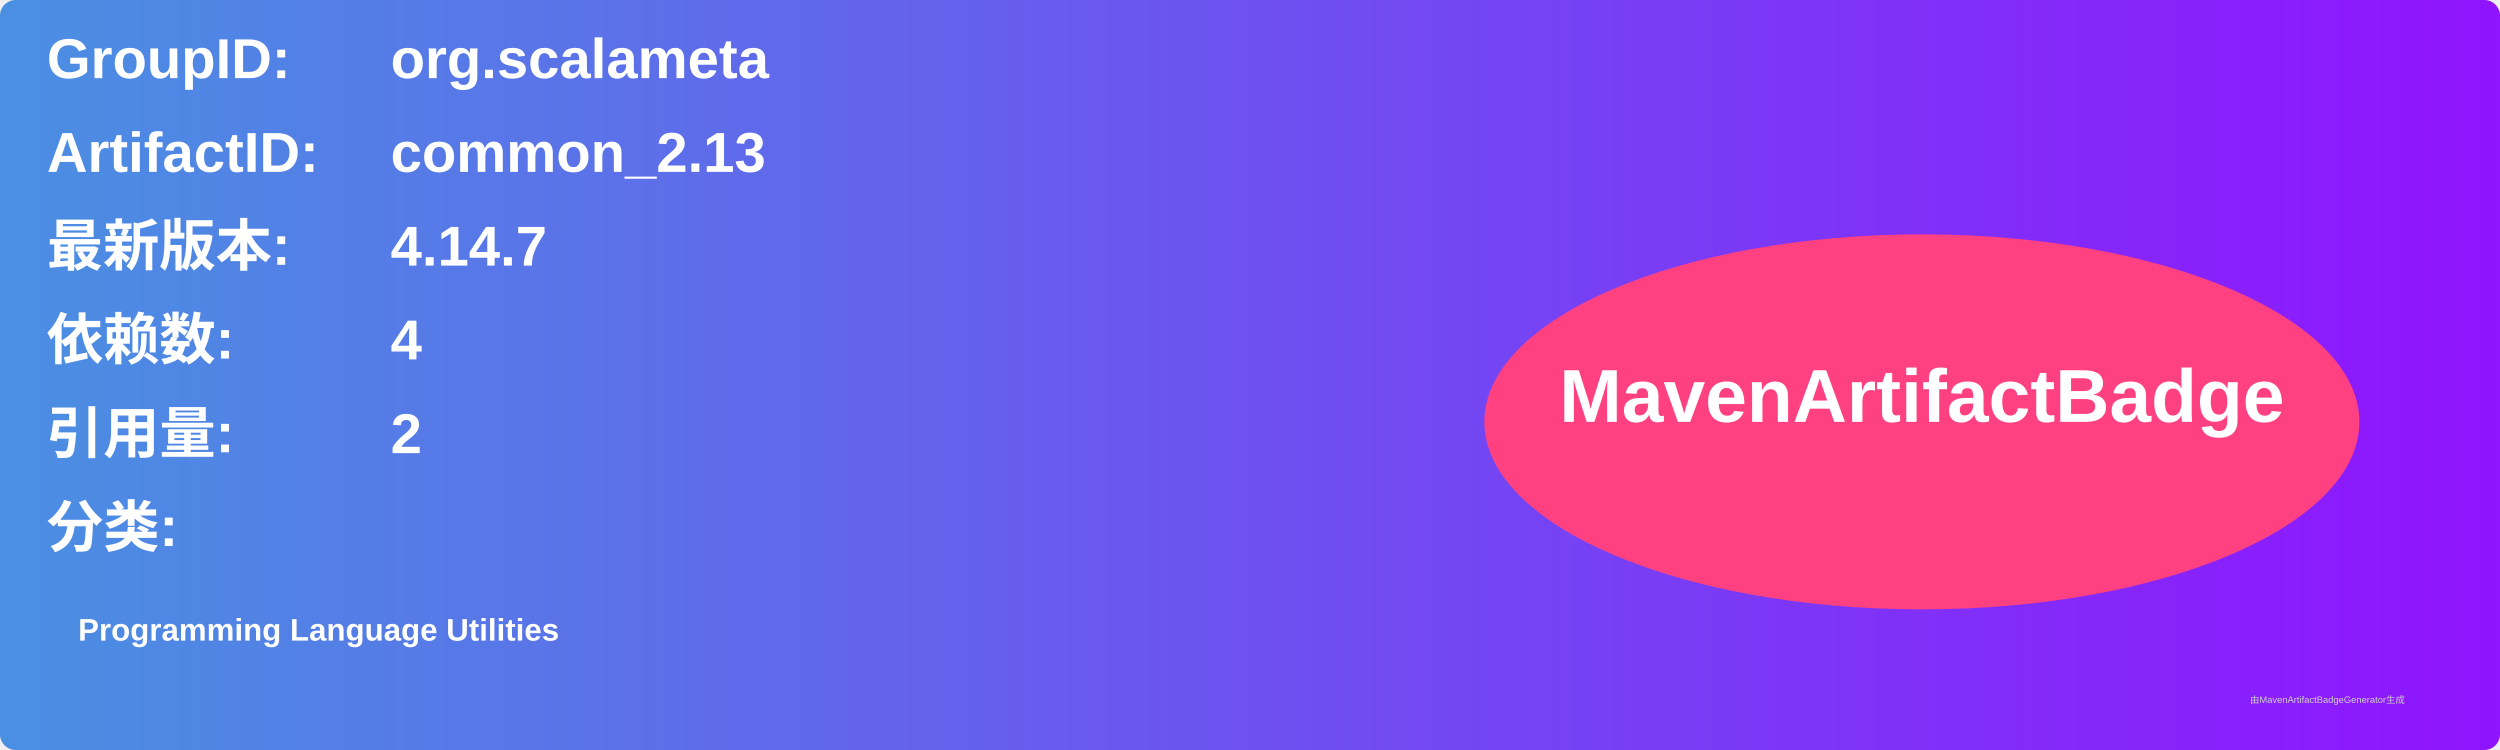
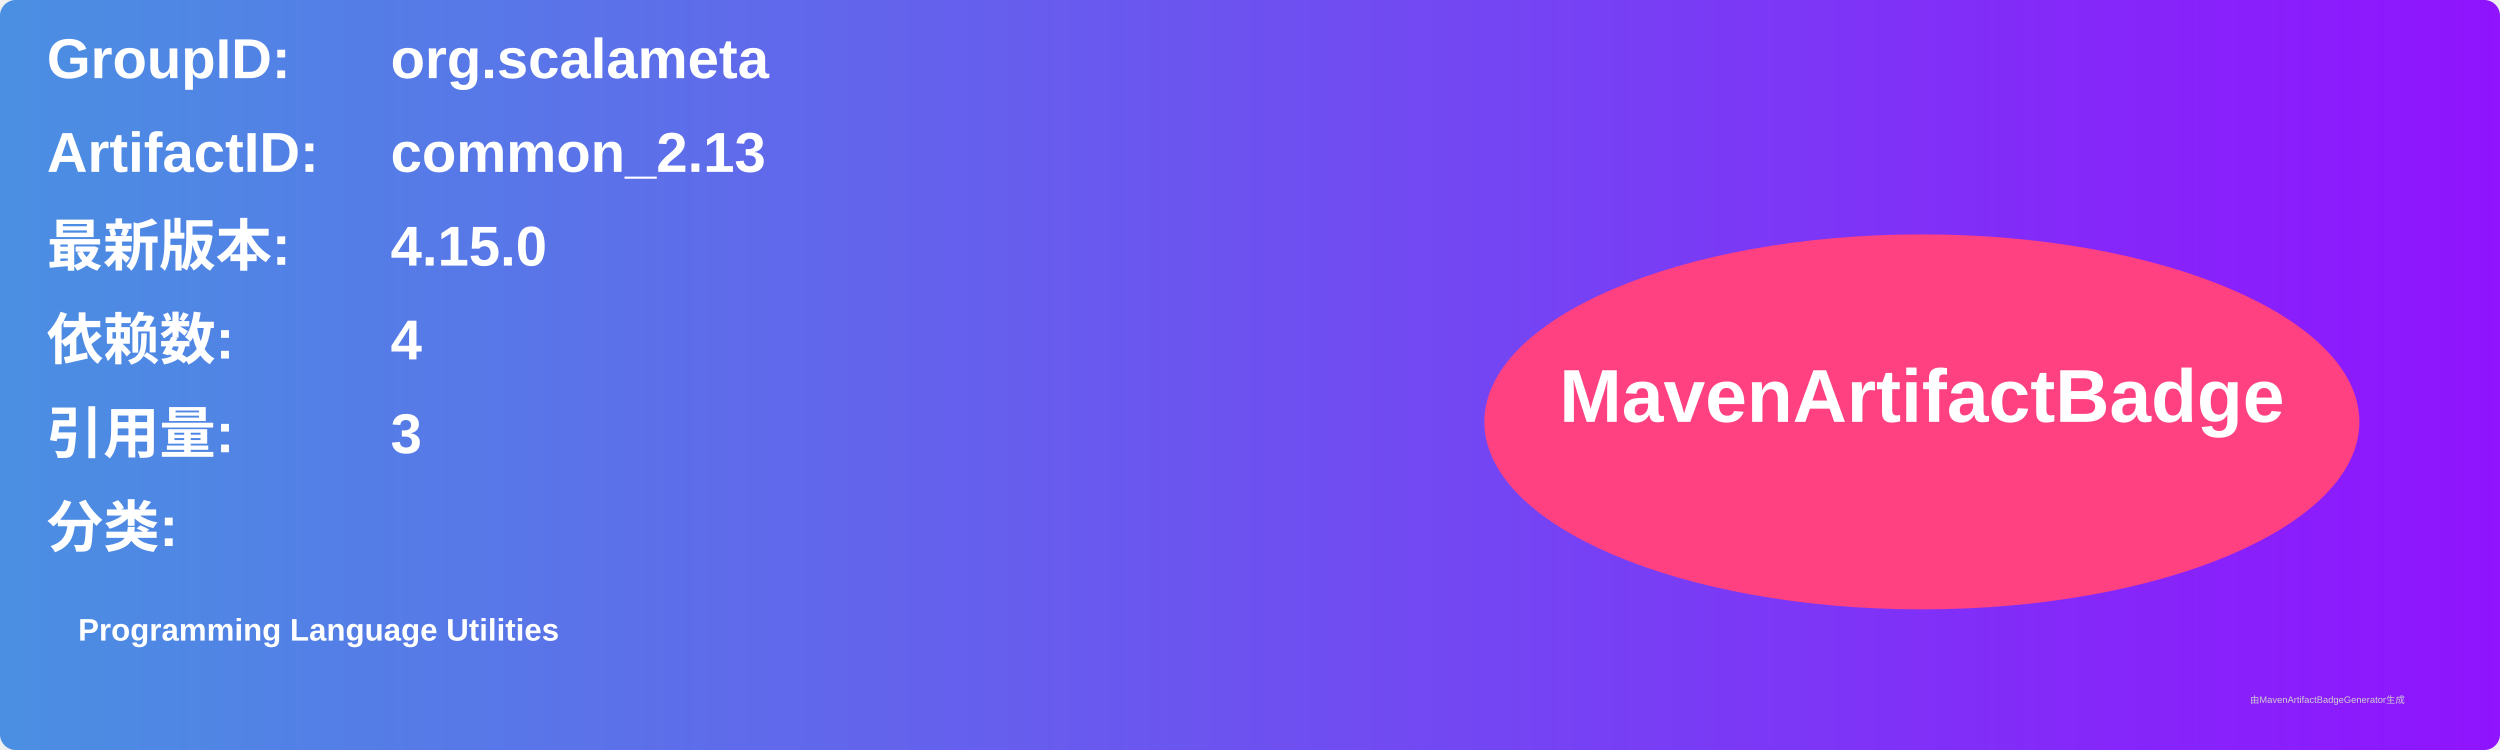
<svg xmlns="http://www.w3.org/2000/svg" width="800" height="240" viewBox="0 0 800 240">
  <linearGradient id="grad" x1="0%" y1="0%" x2="100%" y2="0%">
    <stop offset="0%" stop-color="#4a90e2" />
    <stop offset="100%" stop-color="#9013fe" />
  </linearGradient>
  <rect width="100%" height="100%" rx="5" ry="5" fill="url(#grad)" />
  <g transform="translate(15, 15)">
    <text x="0" y="10" font-family="Arial" font-size="18" fill="white" font-weight="bold" width="260">GroupID:</text>
    <text x="110" y="10" font-family="Arial" font-size="18" fill="white" font-weight="bold" width="460">org.scalameta</text>
    <text x="0" y="40" font-family="Arial" font-size="18" fill="white" font-weight="bold" width="260">ArtifactID:</text>
    <text x="110" y="40" font-family="Arial" font-size="18" fill="white" font-weight="bold" width="460">common_2.13</text>
    <text x="0" y="70" font-family="Arial" font-size="18" fill="white" font-weight="bold">最新版本:</text>
    <text x="110" y="70" font-family="Arial" font-size="18" fill="white" font-weight="bold">
-       <tspan font-weight="bold">4.14.7</tspan>
+       <tspan font-weight="bold">4.15.0</tspan>
    </text>
    <text x="0" y="100" font-family="Arial" font-size="18" fill="white" font-weight="bold">依赖数: </text>
    <text x="110" y="100" font-family="Arial" font-size="18" fill="white">
      <tspan font-weight="bold">4</tspan>
    </text>
    <text x="0" y="130" font-family="Arial" font-size="18" fill="white" font-weight="bold">引用量: </text>
    <text x="110" y="130" font-family="Arial" font-size="18" fill="white">
-       <tspan font-weight="bold">2</tspan>
+       <tspan font-weight="bold">3</tspan>
    </text>
    <text x="0" y="160" font-family="Arial" font-size="18" fill="white" font-weight="bold">分类:</text>
    <text x="10" y="190" font-family="Arial" font-size="10" fill="white">
      <tspan font-weight="bold">Programming Language Utilities</tspan>
    </text>
    <ellipse cx="600" cy="120" rx="140" ry="60" fill="#ff4081" />
    <text x="600" y="120" text-anchor="middle" font-family="Arial" font-size="24" fill="white" font-weight="bold">MavenArtifactBadge</text>
  </g>
  <text x="720" y="225" font-family="Arial" font-size="3" fill="#d0d0d0">由MavenArtifactBadgeGenerator生成</text>
</svg>
